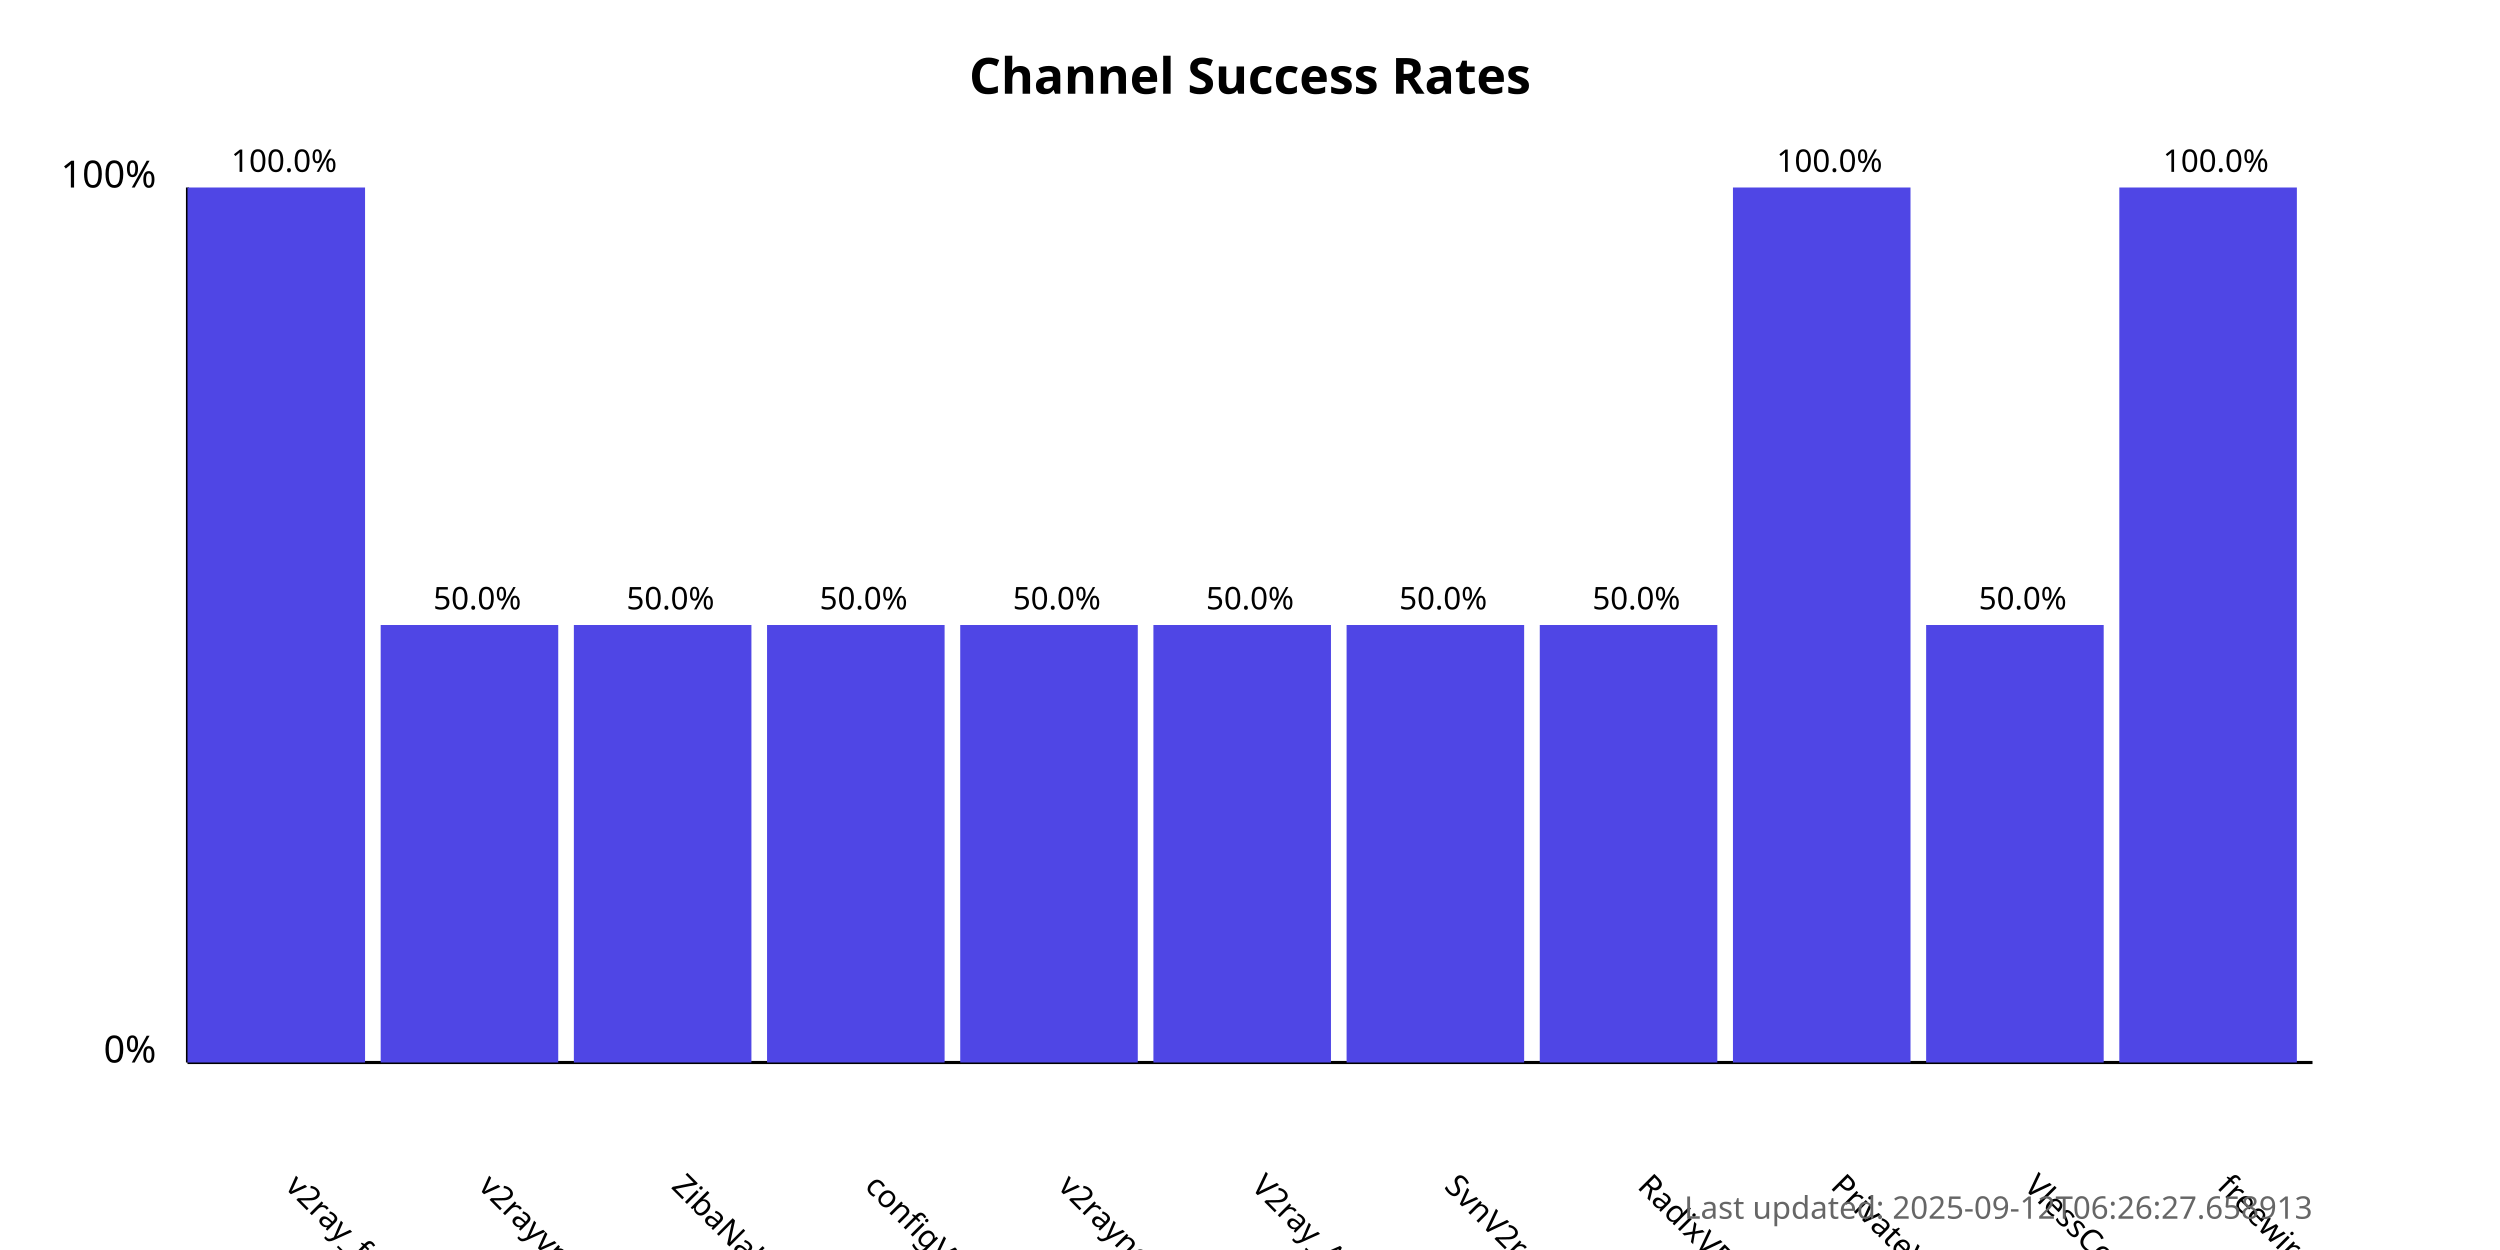
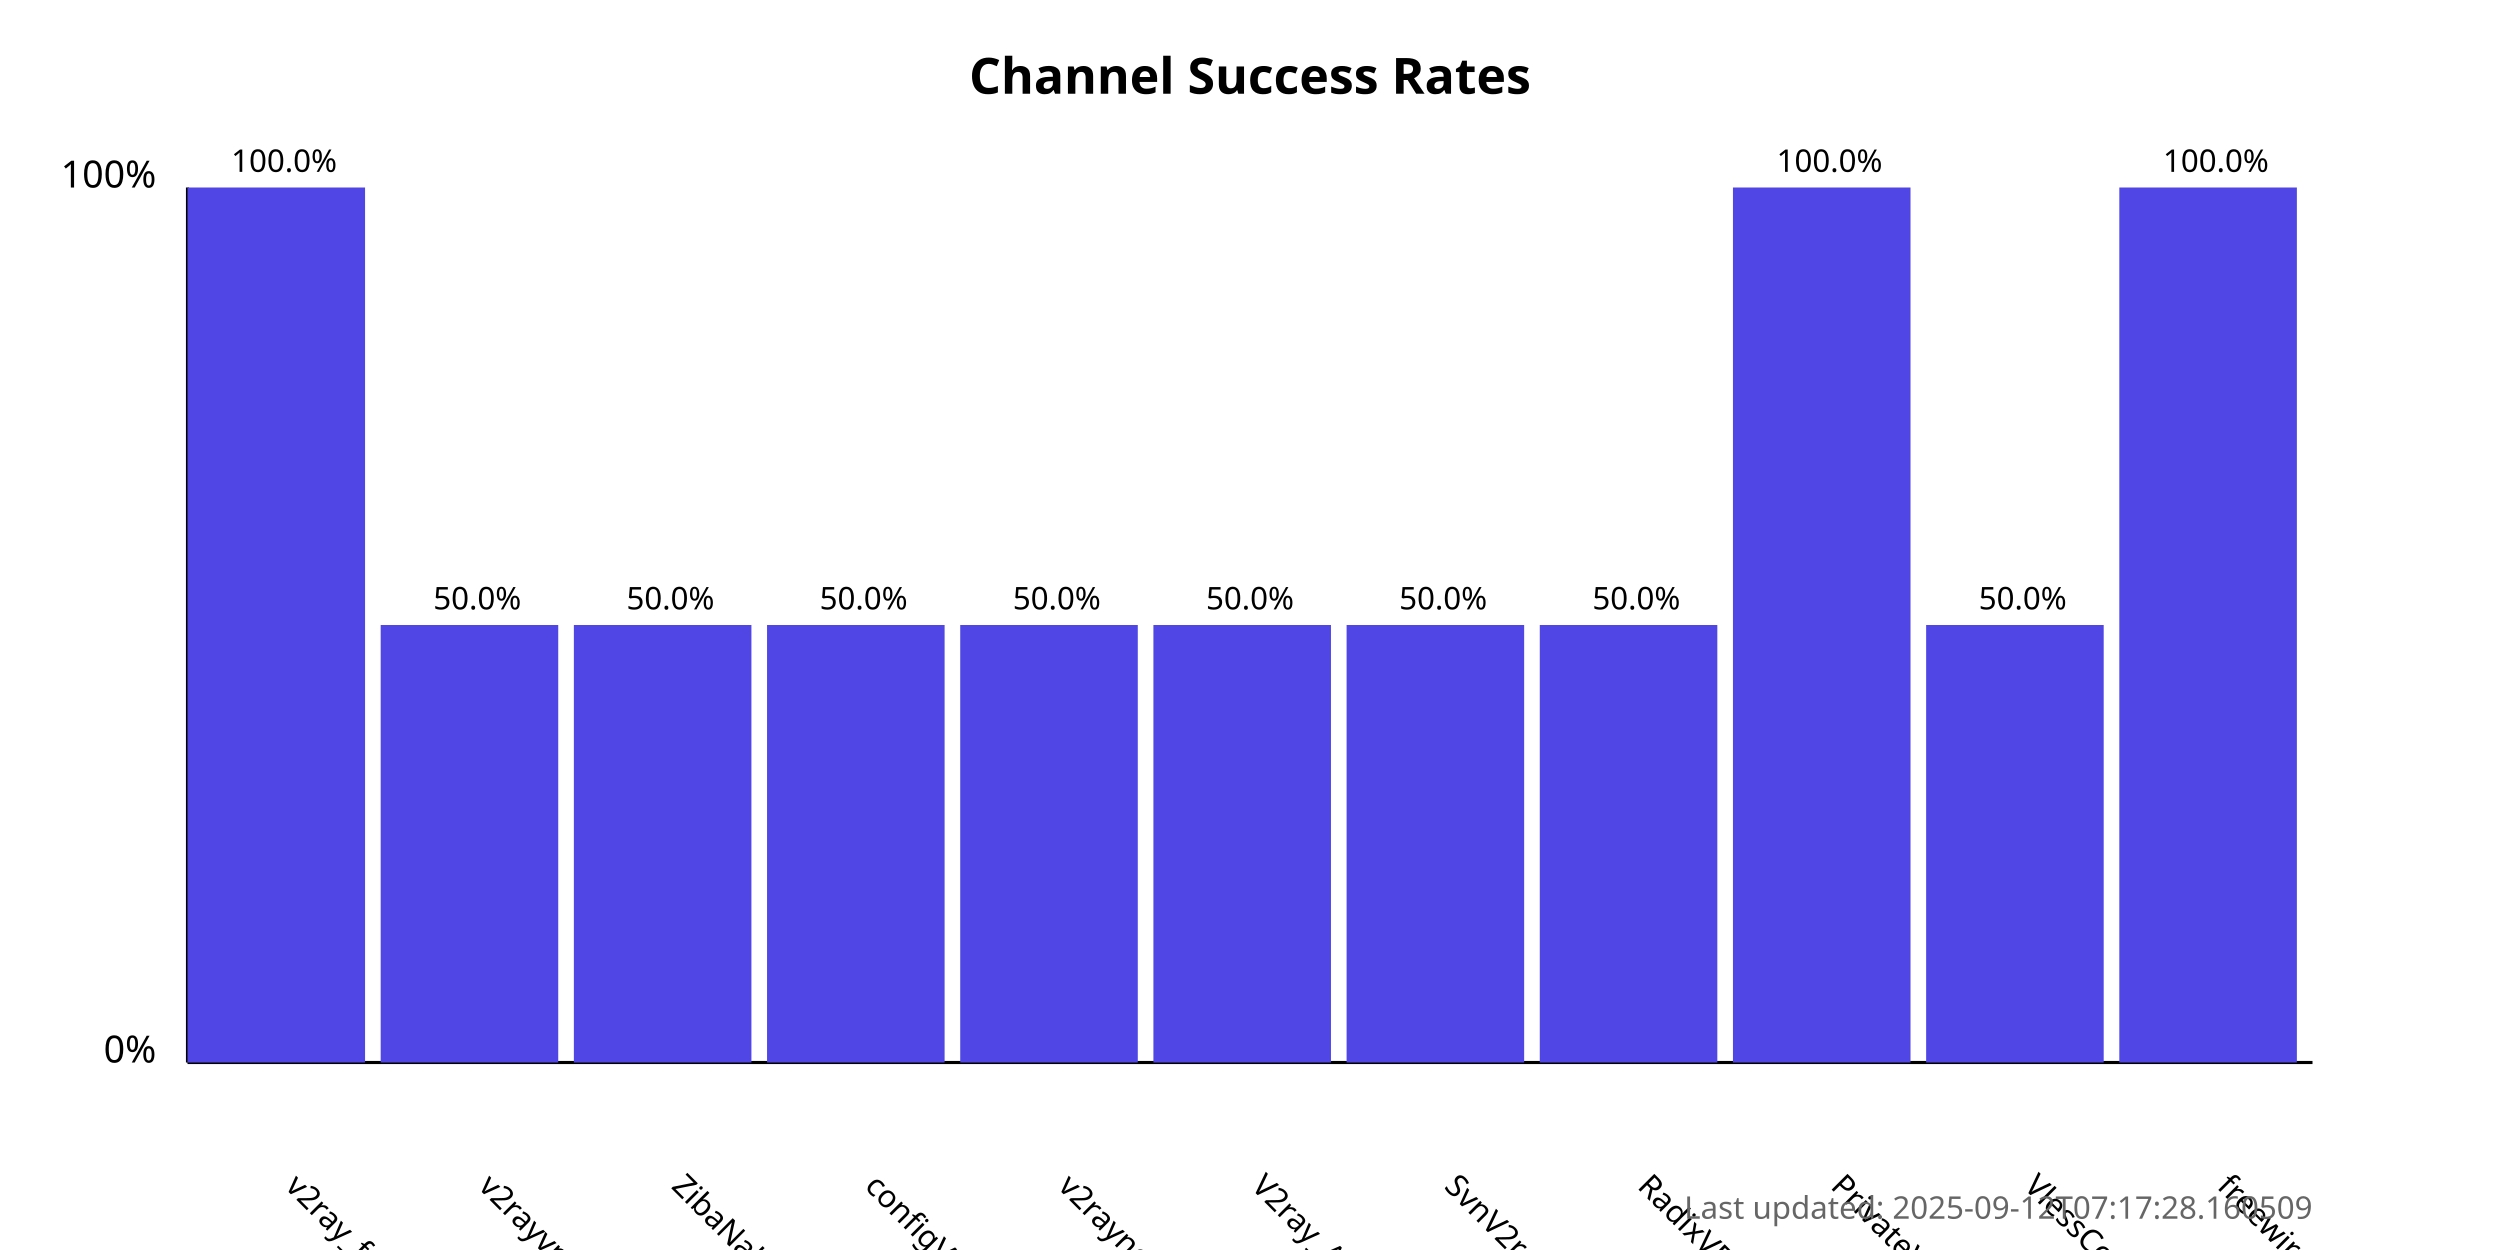
<svg xmlns="http://www.w3.org/2000/svg" width="800" height="400">
  <style>
            .chart-title { font: bold 16px sans-serif; }
            .axis-label { font: 12px sans-serif; }
            .tick-label { font: 10px sans-serif; }
            .bar { fill: #4f46e5; }
            .bar:hover { fill: #6366f1; }
            .timestamp { font: 10px sans-serif; fill: #666; }
        </style>
  <text x="400.0" y="30" text-anchor="middle" class="chart-title">
            Channel Success Rates
        </text>
  <line x1="60" y1="340" x2="60" y2="60" stroke="black" stroke-width="1" />
  <line x1="60" y1="340" x2="740" y2="340" stroke="black" stroke-width="1" />
  <text x="50" y="340" text-anchor="end" class="axis-label">0%</text>
  <text x="50" y="60" text-anchor="end" class="axis-label">100%</text>
  <g>
    <rect x="60" y="60.0" width="56.818" height="280.0" class="bar" />
    <text x="90.909" y="380" transform="rotate(45, 90.90909, 380)" text-anchor="start" class="tick-label">
                v2ray_free_conf
            </text>
    <text x="90.909" y="55.0" text-anchor="middle" class="tick-label">
                100.0%
            </text>
  </g>
  <g>
    <rect x="121.818" y="200.0" width="56.818" height="140.0" class="bar" />
    <text x="152.727" y="380" transform="rotate(45, 152.7273, 380)" text-anchor="start" class="tick-label">
                v2rayvpno
            </text>
    <text x="152.727" y="195.0" text-anchor="middle" class="tick-label">
                50.0%
            </text>
  </g>
  <g>
    <rect x="183.636" y="200.0" width="56.818" height="140.0" class="bar" />
    <text x="214.545" y="380" transform="rotate(45, 214.5455, 380)" text-anchor="start" class="tick-label">
                ZibaNabz
            </text>
    <text x="214.545" y="195.0" text-anchor="middle" class="tick-label">
                50.0%
            </text>
  </g>
  <g>
    <rect x="245.455" y="200.0" width="56.818" height="140.0" class="bar" />
    <text x="276.364" y="380" transform="rotate(45, 276.3636, 380)" text-anchor="start" class="tick-label">
                configV2rayForFree
            </text>
    <text x="276.364" y="195.0" text-anchor="middle" class="tick-label">
                50.0%
            </text>
  </g>
  <g>
    <rect x="307.273" y="200.0" width="56.818" height="140.0" class="bar" />
    <text x="338.182" y="380" transform="rotate(45, 338.1818, 380)" text-anchor="start" class="tick-label">
                v2rayngvpn
            </text>
    <text x="338.182" y="195.0" text-anchor="middle" class="tick-label">
                50.0%
            </text>
  </g>
  <g>
    <rect x="369.091" y="200.0" width="56.818" height="140.0" class="bar" />
    <text x="400.0" y="380" transform="rotate(45, 400.0, 380)" text-anchor="start" class="tick-label">
                V2ray_Alpha
            </text>
    <text x="400.0" y="195.0" text-anchor="middle" class="tick-label">
                50.0%
            </text>
  </g>
  <g>
    <rect x="430.909" y="200.0" width="56.818" height="140.0" class="bar" />
    <text x="461.818" y="380" transform="rotate(45, 461.8182, 380)" text-anchor="start" class="tick-label">
                SvnV2ray
            </text>
    <text x="461.818" y="195.0" text-anchor="middle" class="tick-label">
                50.0%
            </text>
  </g>
  <g>
    <rect x="492.727" y="200.0" width="56.818" height="140.0" class="bar" />
    <text x="523.636" y="380" transform="rotate(45, 523.6364, 380)" text-anchor="start" class="tick-label">
                RadixVPN
            </text>
    <text x="523.636" y="195.0" text-anchor="middle" class="tick-label">
                50.0%
            </text>
  </g>
  <g>
    <rect x="554.545" y="60.0" width="56.818" height="280.0" class="bar" />
    <text x="585.455" y="380" transform="rotate(45, 585.4545, 380)" text-anchor="start" class="tick-label">
                PrivateVPNs
            </text>
    <text x="585.455" y="55.0" text-anchor="middle" class="tick-label">
                100.0%
            </text>
  </g>
  <g>
    <rect x="616.364" y="200.0" width="56.818" height="140.0" class="bar" />
    <text x="647.273" y="380" transform="rotate(45, 647.2727, 380)" text-anchor="start" class="tick-label">
                VlessConfig
            </text>
    <text x="647.273" y="195.0" text-anchor="middle" class="tick-label">
                50.0%
            </text>
  </g>
  <g>
    <rect x="678.182" y="60.0" width="56.818" height="280.0" class="bar" />
    <text x="709.091" y="380" transform="rotate(45, 709.0909, 380)" text-anchor="start" class="tick-label">
                freewireguard
            </text>
    <text x="709.091" y="55.0" text-anchor="middle" class="tick-label">
                100.0%
            </text>
  </g>
  <text x="740" y="390" text-anchor="end" class="timestamp">
-             Last updated: 2025-09-12T06:26:27.658913
+             Last updated: 2025-09-12T07:17:28.160509
        </text>
</svg>
